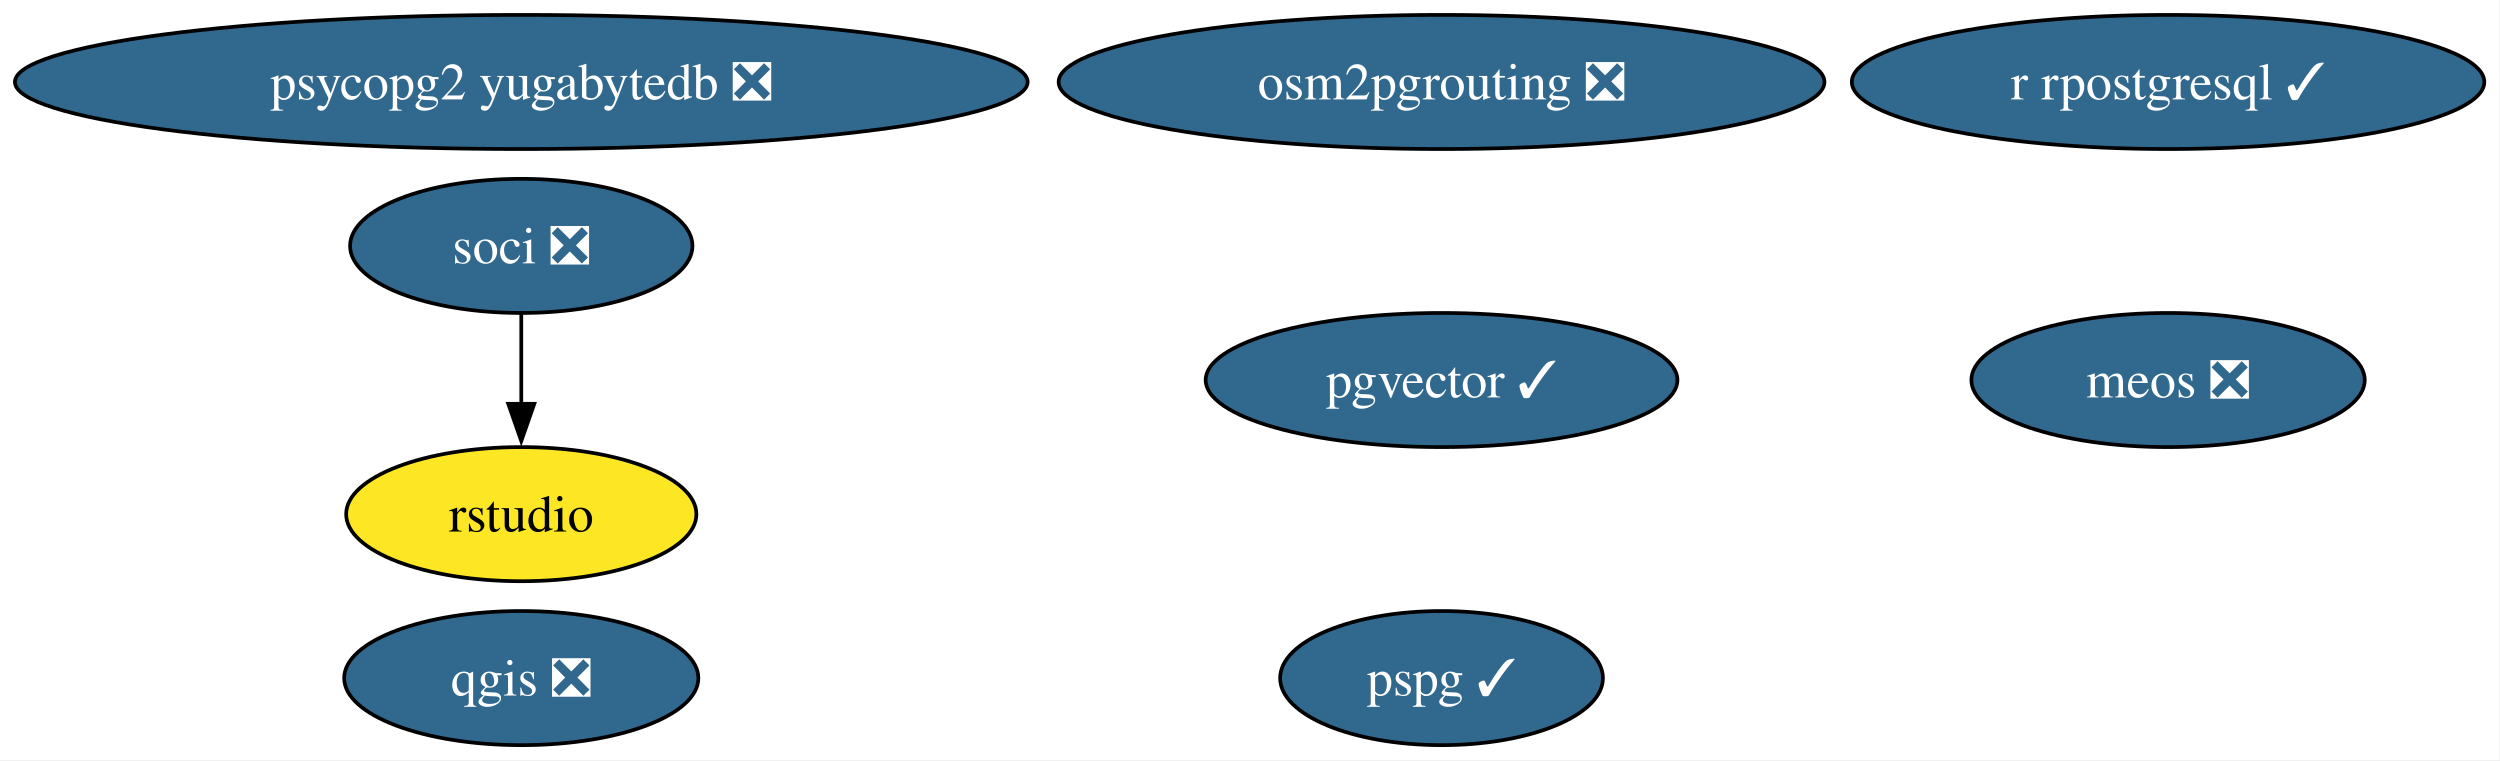
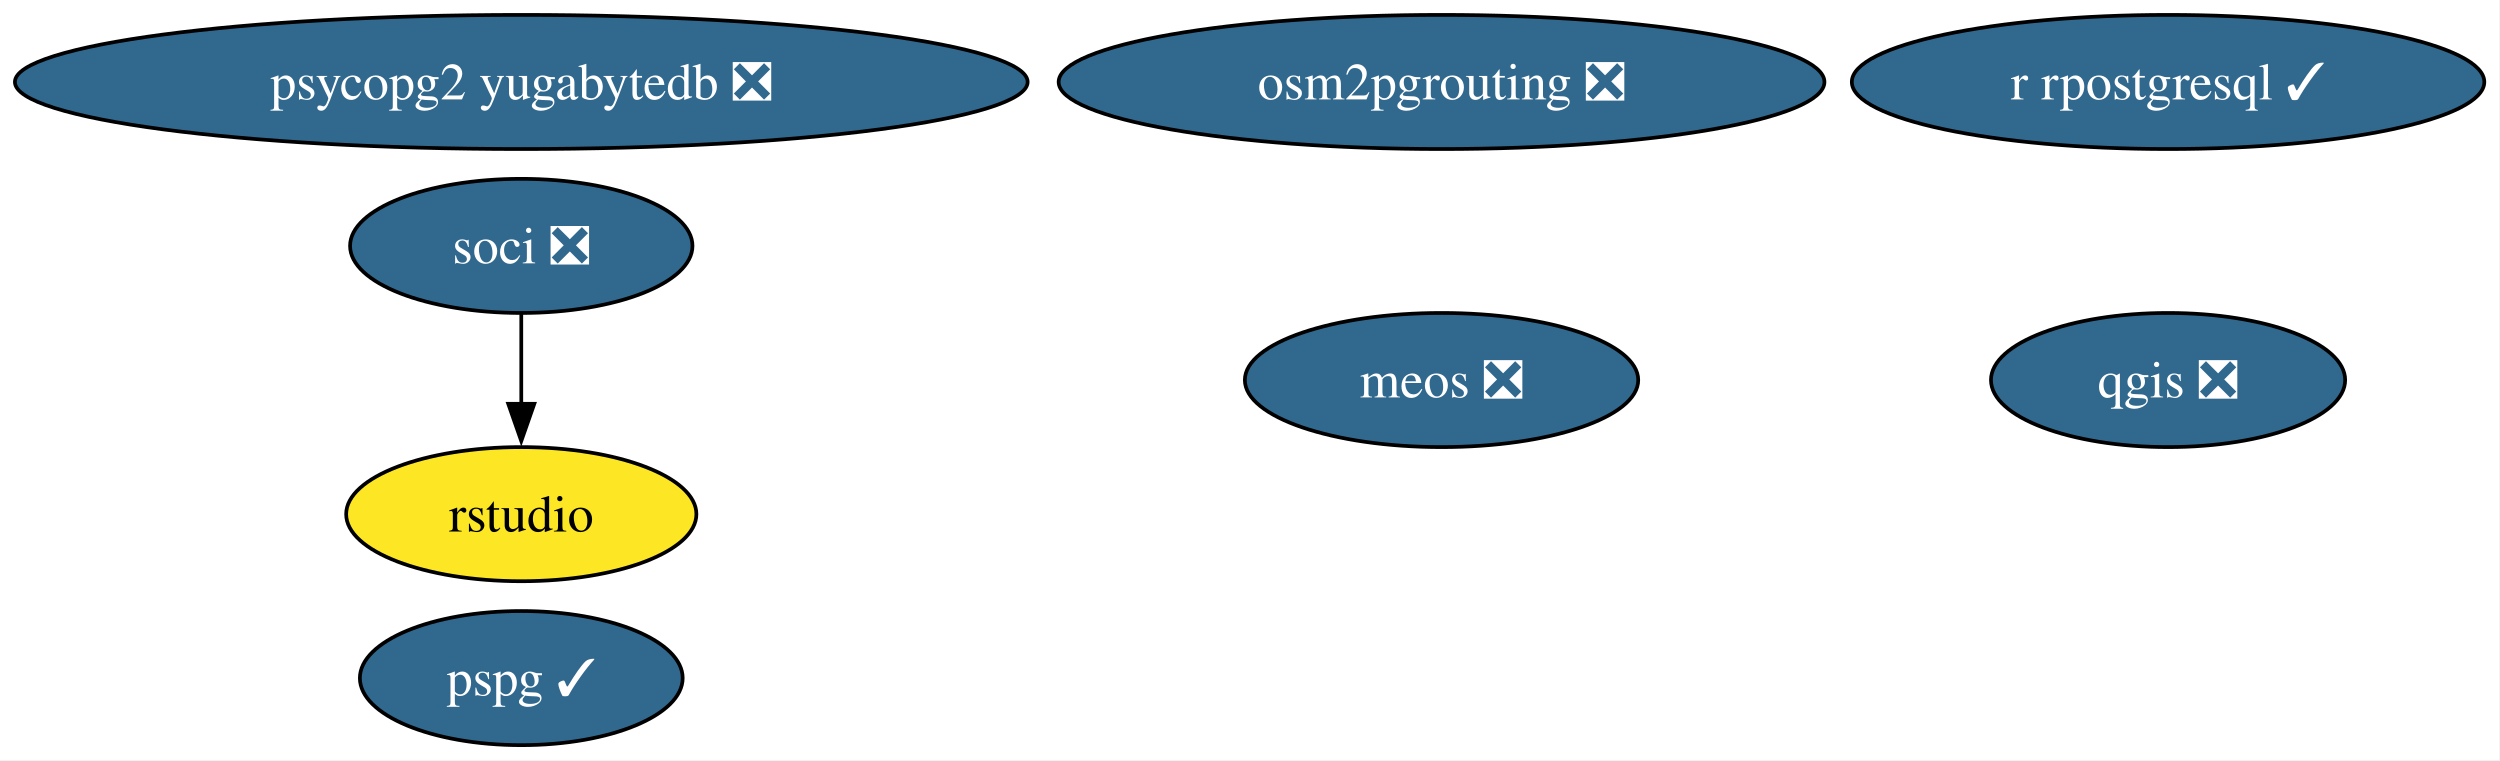
<svg xmlns="http://www.w3.org/2000/svg" xmlns:xlink="http://www.w3.org/1999/xlink" width="671pt" height="204pt" viewBox="0.00 0.00 671.00 204.00">
  <g id="graph0" class="graph" transform="scale(1 1) rotate(0) translate(4 200)">
    <polygon fill="white" stroke="none" points="-4,4 -4,-200 666.79,-200 666.79,4 -4,4" />
    <g id="node1" class="node">
      <g id="a_node1">
        <a xlink:href="https://github.com/conda-forge/qgis-feedstock/pull/558" xlink:title="qgis ❎">
-           <ellipse fill="#31688e" stroke="black" cx="135.91" cy="-18" rx="47.53" ry="18" />
-           <text xml:space="preserve" text-anchor="middle" x="135.91" y="-13.32" font-family="Times,serif" font-size="14.00" fill="white">qgis ❎</text>
+           <ellipse fill="#31688e" stroke="black" cx="577.91" cy="-98" rx="47.53" ry="18" />
+           <text xml:space="preserve" text-anchor="middle" x="577.91" y="-93.33" font-family="Times,serif" font-size="14.00" fill="white">qgis ❎</text>
        </a>
      </g>
    </g>
    <g id="node2" class="node">
      <g id="a_node2">
        <a xlink:href="https://github.com/conda-forge/r-rpostgresql-feedstock/pull/27" xlink:title="r rpostgresql ✓">
          <ellipse fill="#31688e" stroke="black" cx="577.91" cy="-178" rx="84.88" ry="18" />
          <text xml:space="preserve" text-anchor="middle" x="577.91" y="-173.32" font-family="Times,serif" font-size="14.00" fill="white">r rpostgresql ✓</text>
        </a>
      </g>
    </g>
    <g id="node3" class="node">
      <g id="a_node3">
        <a xlink:href="https://github.com/conda-forge/soci-feedstock/pull/21" xlink:title="soci ❎">
          <ellipse fill="#31688e" stroke="black" cx="135.91" cy="-134" rx="45.95" ry="18" />
          <text xml:space="preserve" text-anchor="middle" x="135.91" y="-129.32" font-family="Times,serif" font-size="14.00" fill="white">soci ❎</text>
        </a>
      </g>
    </g>
    <g id="node4" class="node">
      <g id="a_node4">
        <a xlink:href="https://github.com/conda-forge/rstudio-feedstock" xlink:title="rstudio">
          <ellipse fill="#fde725" stroke="black" cx="135.91" cy="-62" rx="47" ry="18" />
          <text xml:space="preserve" text-anchor="middle" x="135.91" y="-57.33" font-family="Times,serif" font-size="14.00">rstudio</text>
        </a>
      </g>
    </g>
    <g id="edge1" class="edge">
      <path fill="none" stroke="black" d="M135.91,-115.7C135.91,-108.41 135.91,-99.73 135.91,-91.54" />
      <polygon fill="black" stroke="black" points="139.41,-91.62 135.91,-81.62 132.41,-91.62 139.41,-91.62" />
    </g>
    <g id="node5" class="node">
      <g id="a_node5">
-         <a xlink:href="https://github.com/conda-forge/pgvector-feedstock/pull/36" xlink:title="pgvector ✓">
-           <ellipse fill="#31688e" stroke="black" cx="382.91" cy="-98" rx="63.31" ry="18" />
-           <text xml:space="preserve" text-anchor="middle" x="382.91" y="-93.33" font-family="Times,serif" font-size="14.00" fill="white">pgvector ✓</text>
-         </a>
-       </g>
-     </g>
-     <g id="node6" class="node">
-       <g id="a_node6">
        <a xlink:href="https://github.com/conda-forge/osm2pgrouting-feedstock/pull/7" xlink:title="osm2pgrouting ❎">
          <ellipse fill="#31688e" stroke="black" cx="382.91" cy="-178" rx="102.77" ry="18" />
          <text xml:space="preserve" text-anchor="middle" x="382.91" y="-173.32" font-family="Times,serif" font-size="14.00" fill="white">osm2pgrouting ❎</text>
        </a>
      </g>
    </g>
-     <g id="node7" class="node">
-       <g id="a_node7">
+     <g id="node6" class="node">
+       <g id="a_node6">
        <a xlink:href="https://github.com/conda-forge/psycopg2-yugabytedb-feedstock/pull/11" xlink:title="psycopg2 yugabytedb ❎">
          <ellipse fill="#31688e" stroke="black" cx="135.91" cy="-178" rx="135.91" ry="18" />
          <text xml:space="preserve" text-anchor="middle" x="135.91" y="-173.32" font-family="Times,serif" font-size="14.00" fill="white">psycopg2 yugabytedb ❎</text>
        </a>
      </g>
    </g>
-     <g id="node8" class="node">
-       <g id="a_node8">
+     <g id="node7" class="node">
+       <g id="a_node7">
        <a xlink:href="https://github.com/conda-forge/meos-feedstock/pull/16" xlink:title="meos ❎">
-           <ellipse fill="#31688e" stroke="black" cx="577.91" cy="-98" rx="52.79" ry="18" />
-           <text xml:space="preserve" text-anchor="middle" x="577.91" y="-93.33" font-family="Times,serif" font-size="14.00" fill="white">meos ❎</text>
+           <ellipse fill="#31688e" stroke="black" cx="382.91" cy="-98" rx="52.79" ry="18" />
+           <text xml:space="preserve" text-anchor="middle" x="382.91" y="-93.33" font-family="Times,serif" font-size="14.00" fill="white">meos ❎</text>
        </a>
      </g>
    </g>
-     <g id="node9" class="node">
-       <g id="a_node9">
+     <g id="node8" class="node">
+       <g id="a_node8">
        <a xlink:href="https://github.com/conda-forge/pspg-feedstock/pull/4" xlink:title="pspg ✓">
-           <ellipse fill="#31688e" stroke="black" cx="382.91" cy="-18" rx="43.32" ry="18" />
-           <text xml:space="preserve" text-anchor="middle" x="382.91" y="-13.32" font-family="Times,serif" font-size="14.00" fill="white">pspg ✓</text>
+           <ellipse fill="#31688e" stroke="black" cx="135.91" cy="-18" rx="43.32" ry="18" />
+           <text xml:space="preserve" text-anchor="middle" x="135.91" y="-13.32" font-family="Times,serif" font-size="14.00" fill="white">pspg ✓</text>
        </a>
      </g>
    </g>
  </g>
</svg>
